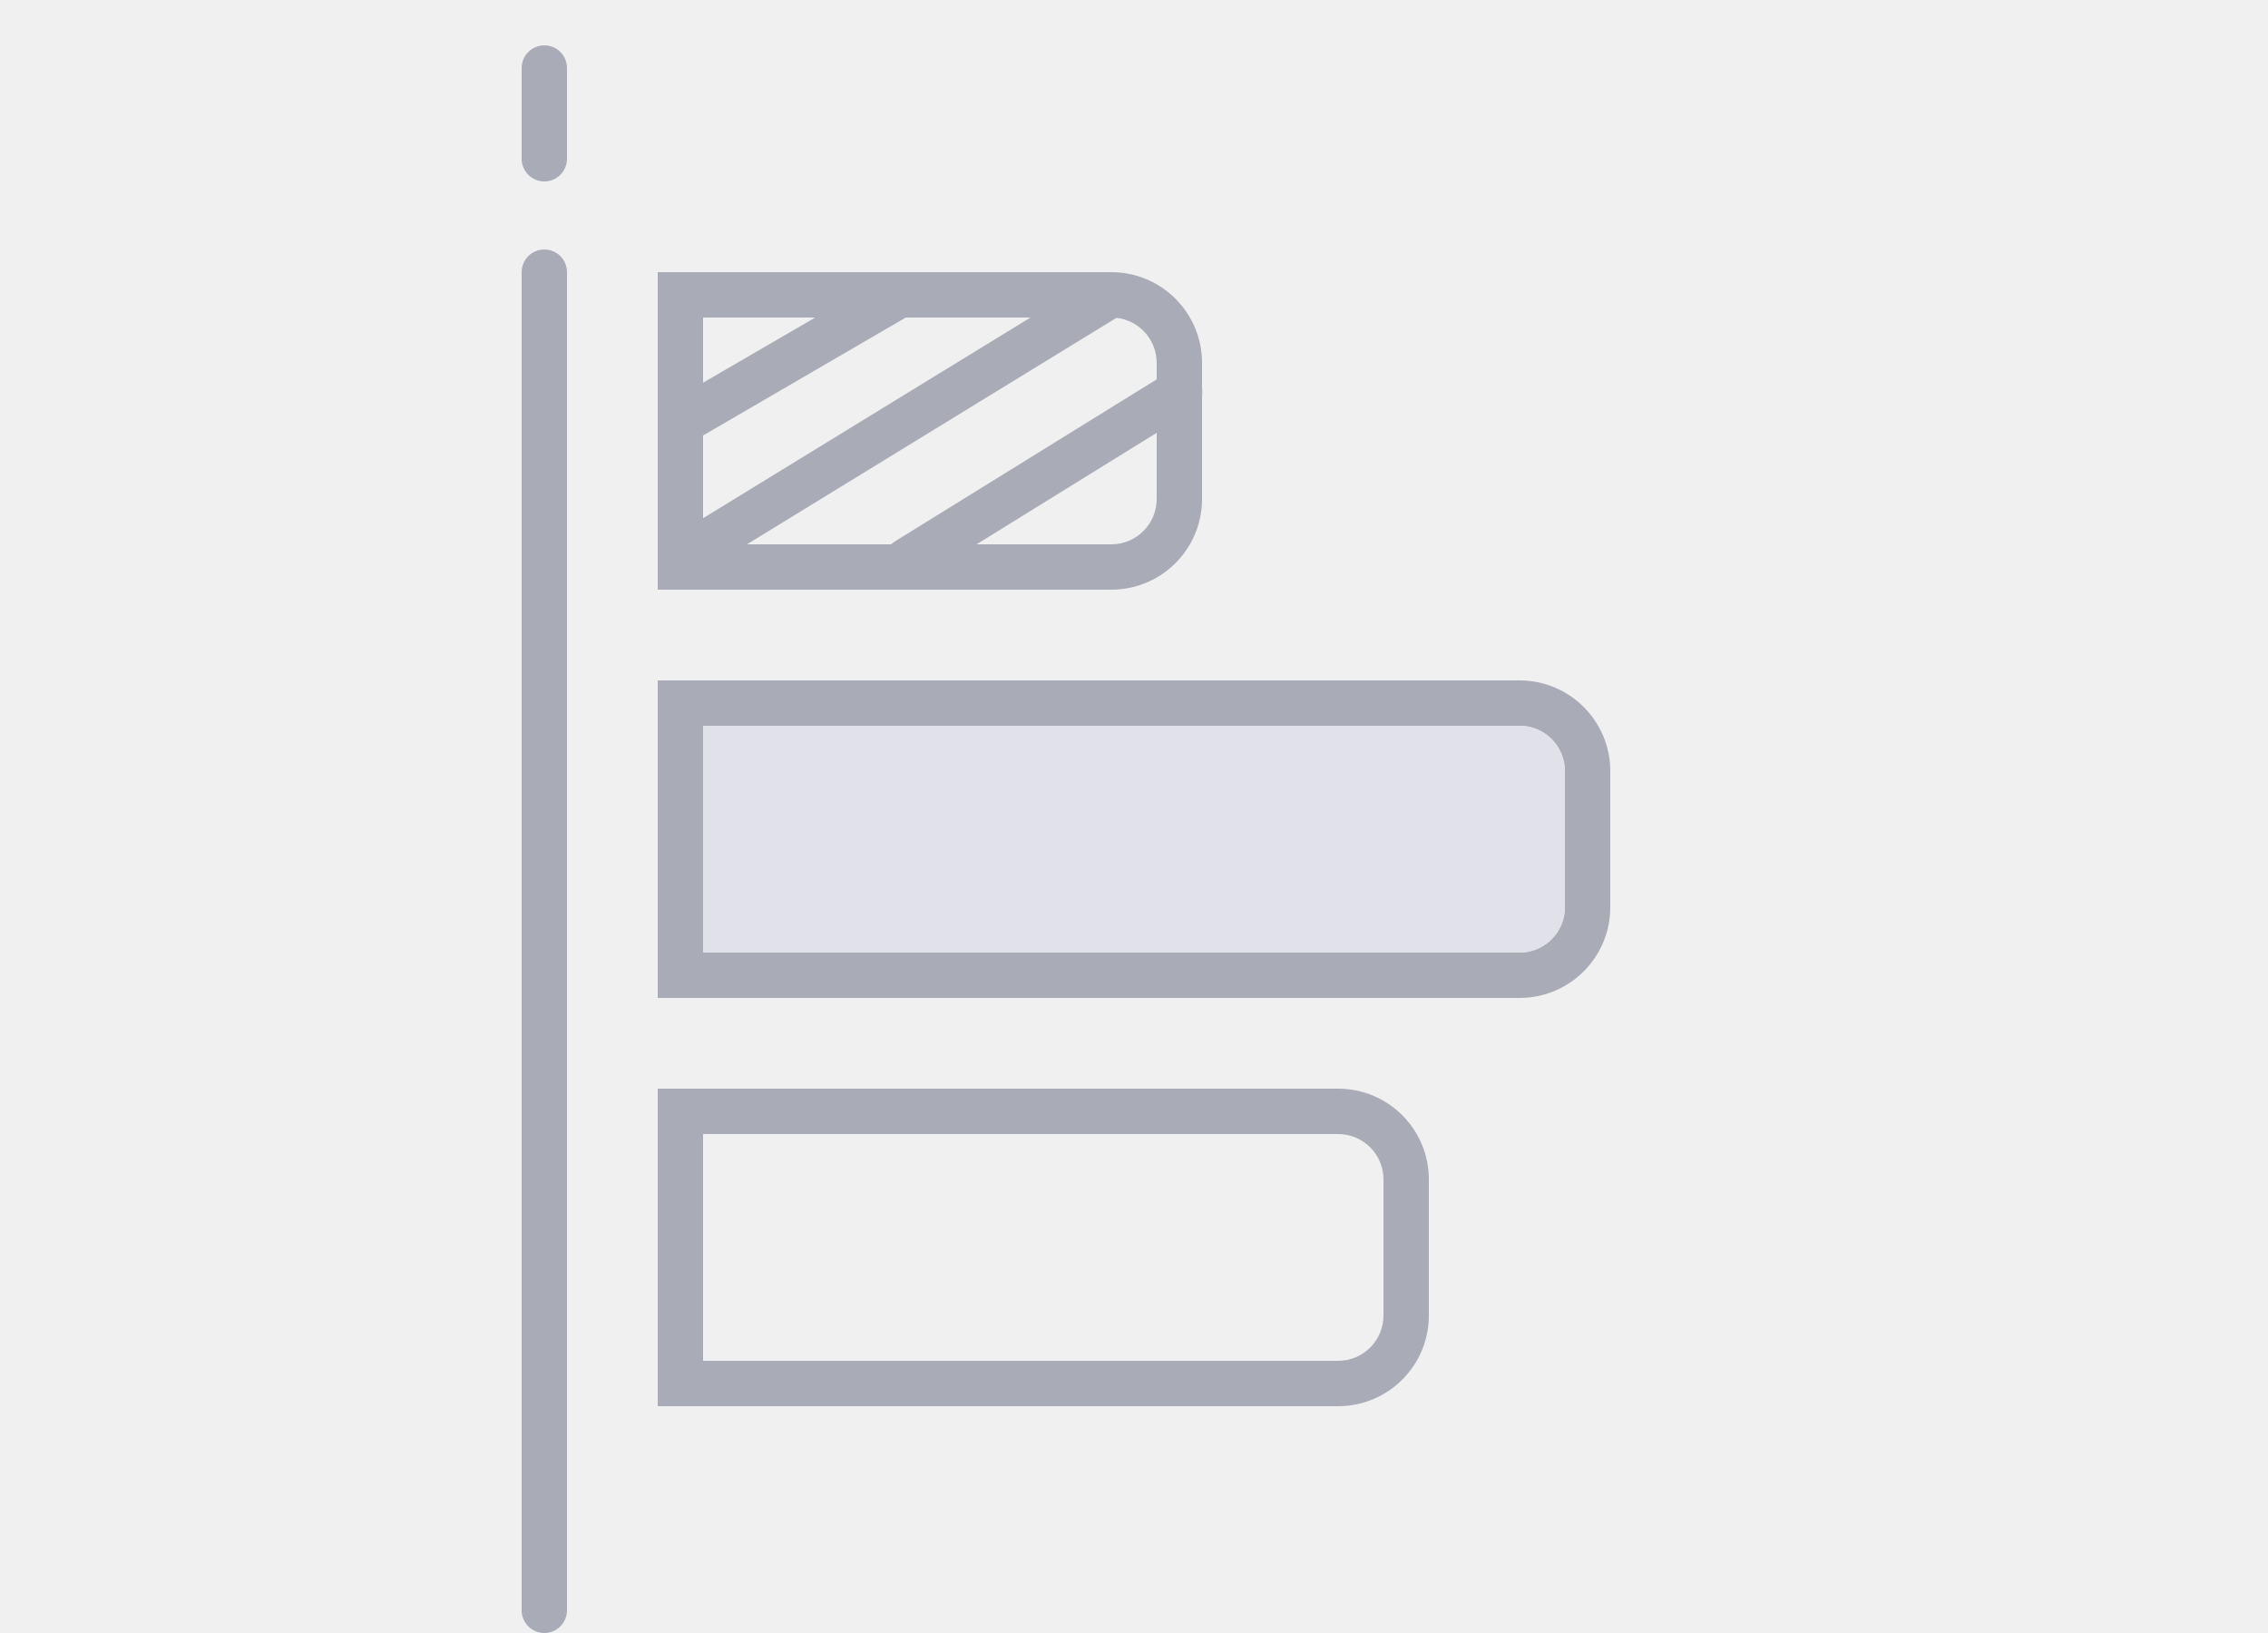
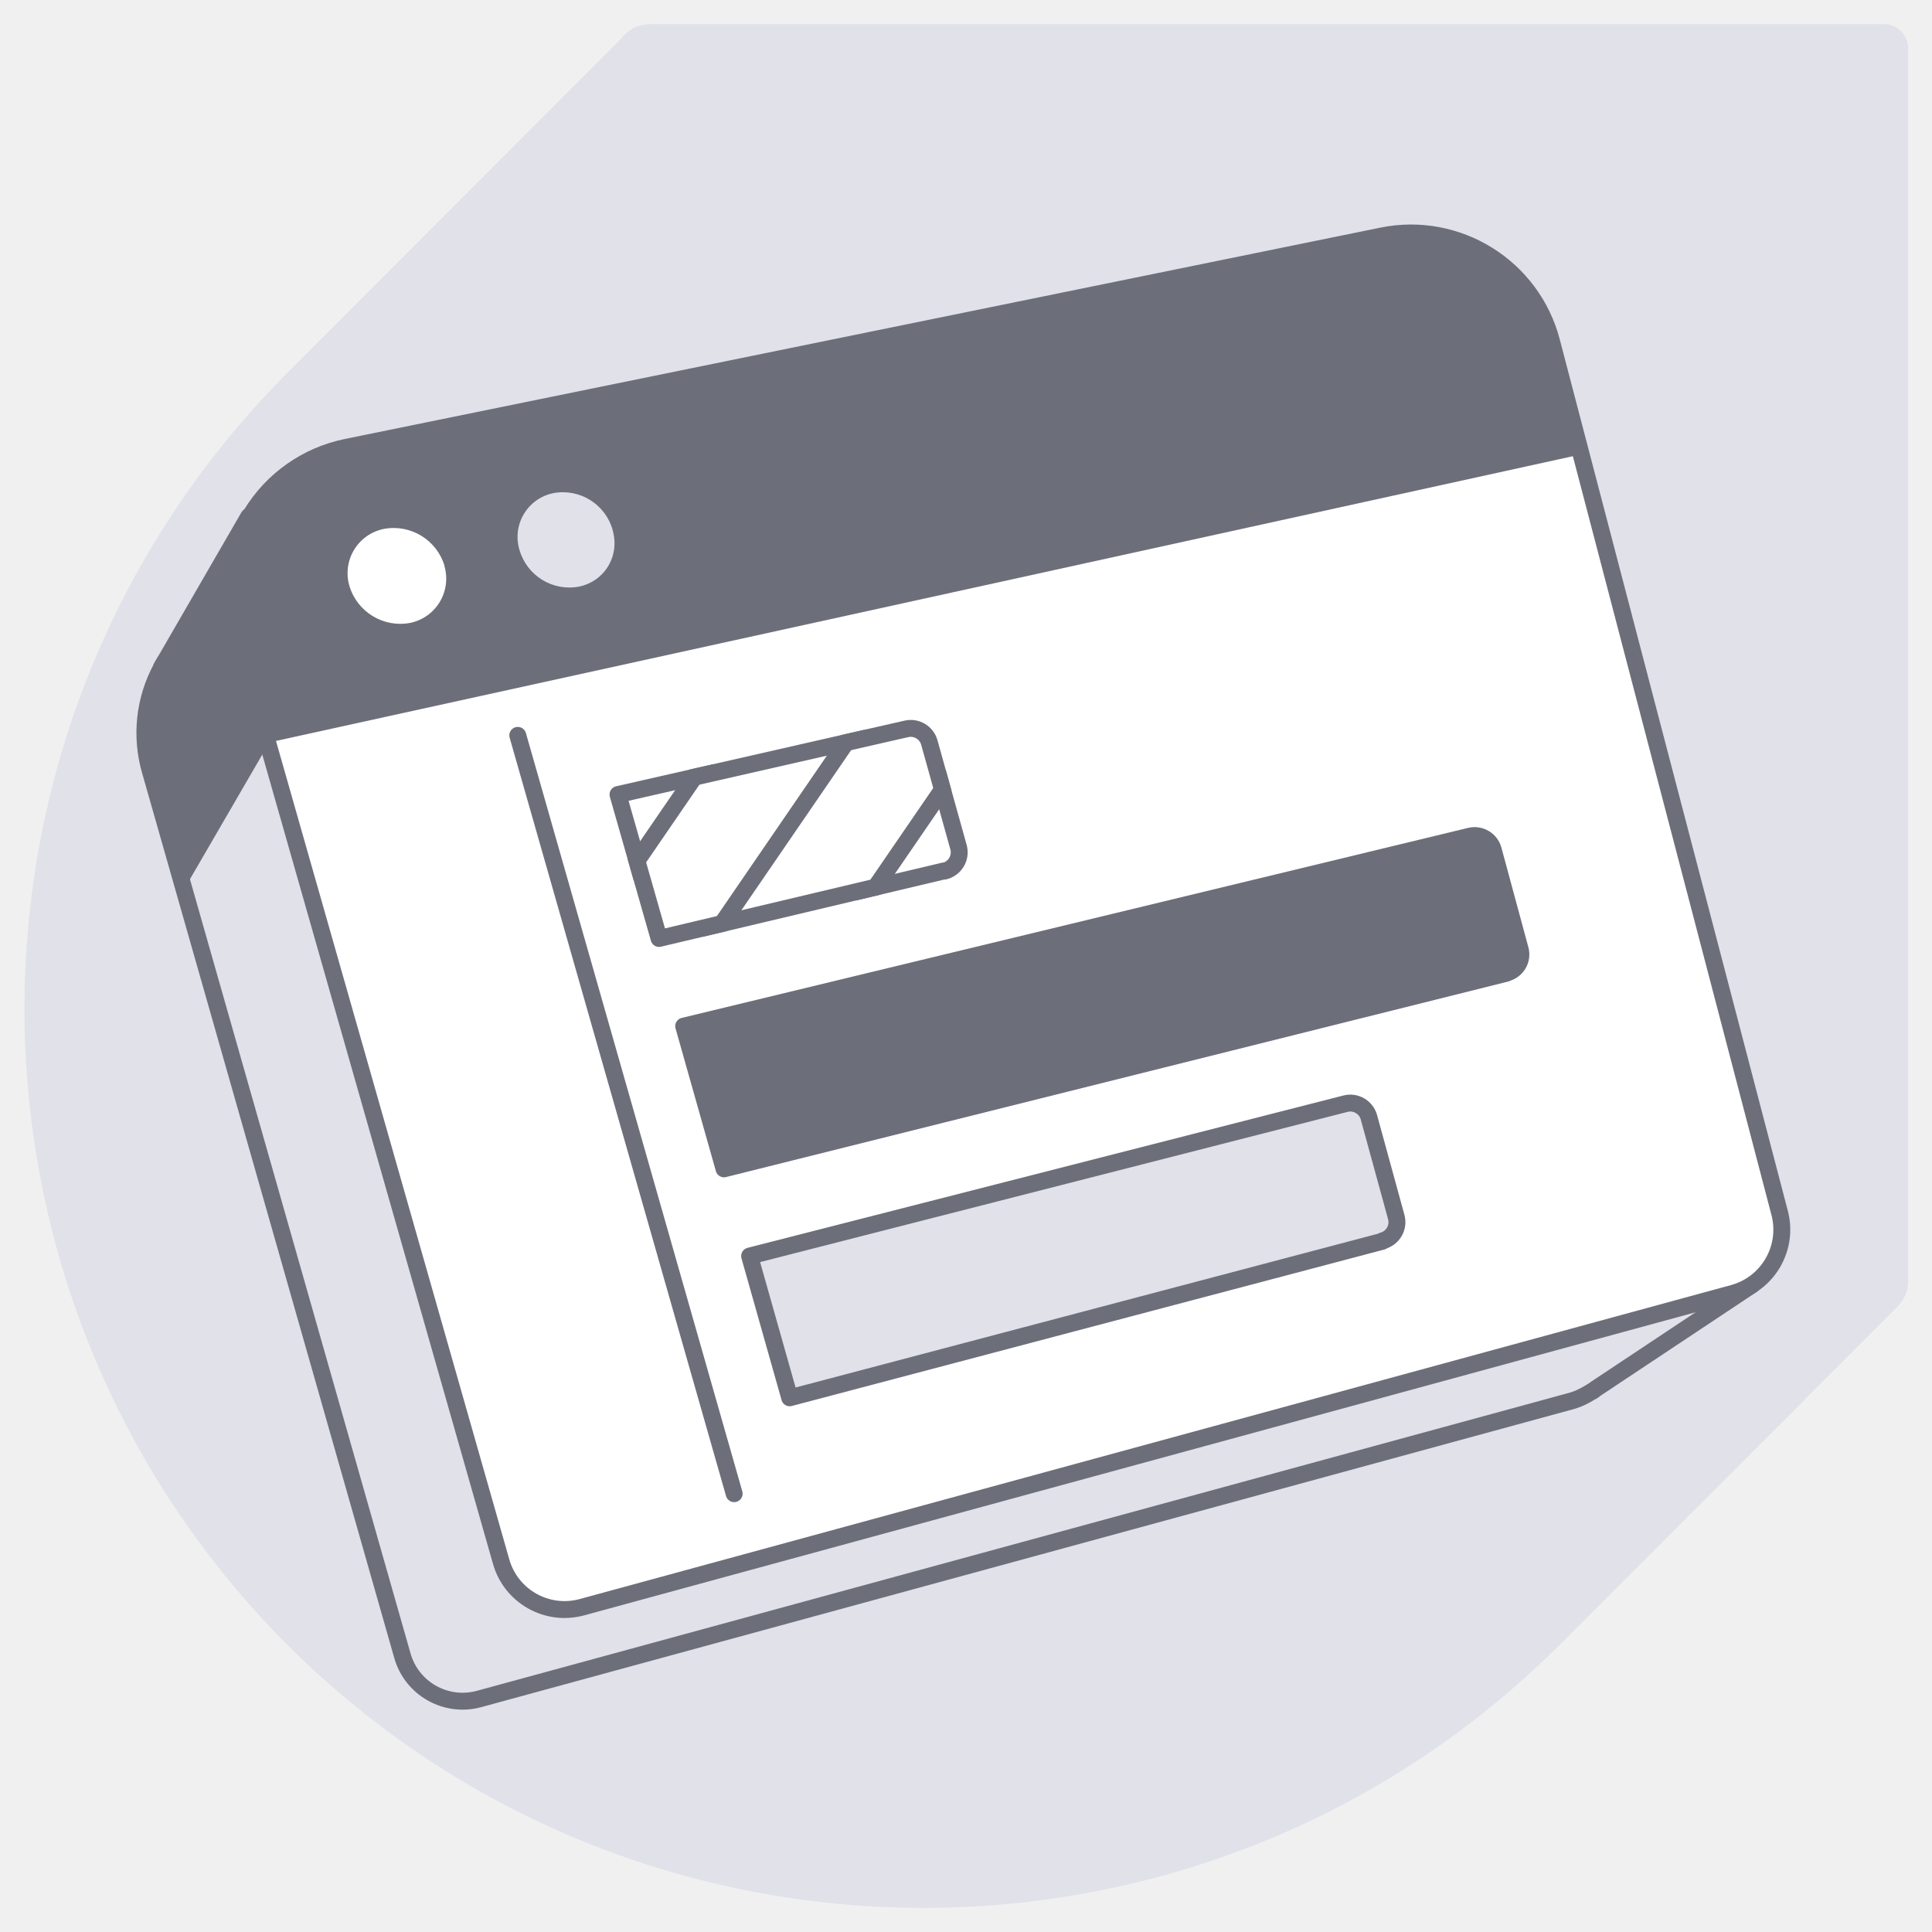
- <svg xmlns="http://www.w3.org/2000/svg" width="100" height="72" viewBox="0 0 100 72" fill="none">
-   <path d="M23 12a1 1 0 1 1 2 0v59a1 1 0 1 1-2 0V12Z" fill="#A9ABB6" />
-   <rect x="23" y="2" width="2" height="6" rx="1" fill="#A9ABB6" />
-   <path fill-rule="evenodd" clip-rule="evenodd" d="M49 12H29v14h20a4 4 0 0 0 4-4v-6a4 4 0 0 0-4-4ZM31 24V14h18a2 2 0 0 1 2 2v6a2 2 0 0 1-2 2H31ZM59 48H29v14h30a4 4 0 0 0 4-4v-6a4 4 0 0 0-4-4ZM31 60V50h28a2 2 0 0 1 2 2v6a2 2 0 0 1-2 2H31ZM67 30H29v14h38a4 4 0 0 0 4-4v-6a4 4 0 0 0-4-4ZM31 42V32h36a2 2 0 0 1 2 2v6a2 2 0 0 1-2 2H31Z" fill="#A9ABB6" />
-   <path d="M31 32v10h36a2 2 0 0 0 2-2v-6a2 2 0 0 0-2-2H31Z" fill="#E0E1E9" />
-   <path d="M29.34 19a1 1 0 0 1 .36-1.37l9.46-5.5 1 1.74-9.45 5.5a1 1 0 0 1-1.37-.37ZM30.2 24.48a1 1 0 0 1 .34-1.35l17.88-10.96a1 1 0 0 1 1.04 1.7L31.58 24.83a1 1 0 0 1-1.39-.35ZM39.12 25.22a1 1 0 0 1 .34-1.35l12.02-7.44a1 1 0 1 1 1.06 1.7l-12.02 7.44a1 1 0 0 1-1.4-.35Z" fill="#A9ABB6" />
+ <svg xmlns="http://www.w3.org/2000/svg" width="80" height="80" viewBox="0 0 80 80" fill="none">
+   <path d="M26.95 1c-.45 0-.9.18-1.17.54L11.9 15.44a37.3 37.3 0 0 0 0 52.67 37.3 37.3 0 0 0 52.68 0l13.89-13.9c.36-.35.54-.71.54-1.16V1.99A1 1 0 0 0 78 1H26.96Z" fill="#E0E1E9" />
+   <path d="M65.92 57.62s.1-.06.12-.09l6.5-4.32-3.14-1.7-3.13.76-8.3-31.68a5.7 5.7 0 0 0-6.68-4.15L11.7 24.51l-1.4-3.12-3.4 5.88a6.5 6.5 0 0 0-.22.37v.02a5.64 5.64 0 0 0-.46 4.25l10.44 36.64a2.59 2.59 0 0 0 3.18 1.8L65.11 58c.27-.08.52-.21.75-.35l.05-.03.01-.01Z" fill="#E0E1E9" stroke="#6C6E79" stroke-width=".7" stroke-linecap="round" stroke-linejoin="round" />
+   <path d="m71.77 53.55-47.67 13a2.73 2.73 0 0 1-3.35-1.89l-11-38.59a6.03 6.03 0 0 1 4.6-7.55l42.87-8.75a6.02 6.02 0 0 1 7.03 4.38l9.44 36.07a2.73 2.73 0 0 1-1.92 3.33Z" fill="#fff" />
+   <path d="M65.45 18.82 11.06 30.76l-1.34-4.69a6.03 6.03 0 0 1 4.6-7.55L57.2 9.77a6.02 6.02 0 0 1 7.03 4.38l1.22 4.67Z" fill="#6C6E79" />
+   <path d="M18.4 23.43A1.87 1.87 0 0 1 17 25.79a2.2 2.2 0 0 1-2.53-1.52 1.87 1.87 0 0 1 1.43-2.37 2.2 2.2 0 0 1 2.51 1.54v-.01Z" fill="#fff" />
+   <path d="M25.37 21.96c.3 1.06-.32 2.1-1.39 2.33a2.15 2.15 0 0 1-2.47-1.52 1.85 1.85 0 0 1 1.4-2.35 2.14 2.14 0 0 1 2.46 1.53Z" fill="#E0E1E9" />
+   <path d="M11.09 30.86s.32-3.15.6-6.39l-1.37-3.08-3.42 5.88-.21.37v.02a5.64 5.64 0 0 0-.46 4.25l1.4 4.9 3.46-5.96v.01Z" fill="#6C6E79" />
+   <path d="m71.77 53.55-47.67 13a2.73 2.73 0 0 1-3.35-1.89l-11-38.59a6.03 6.03 0 0 1 4.6-7.55l42.87-8.75a6.02 6.02 0 0 1 7.03 4.38l9.44 36.07a2.73 2.73 0 0 1-1.92 3.33ZM21.44 30.45l8.96 31.4" stroke="#6C6E79" stroke-width=".7" stroke-linecap="round" stroke-linejoin="round" />
+   <path d="m39.1 36.06-11.81 2.8-1.7-5.96 11.95-2.72a.8.8 0 0 1 .94.56l1.21 4.34a.8.8 0 0 1-.58.99v-.01Z" stroke="#6C6E79" stroke-width=".7" stroke-linecap="round" stroke-linejoin="round" />
+   <path d="m62.38 40.3-32.4 8.1-1.67-5.91 32.57-7.87a.8.8 0 0 1 .95.56l1.12 4.14a.79.79 0 0 1-.57.97Z" fill="#6C6E79" stroke="#6C6E79" stroke-width=".7" stroke-linecap="round" stroke-linejoin="round" />
+   <path d="M57.24 51.4 32.7 57.88l-1.66-5.87 24.68-6.31a.8.8 0 0 1 .96.55l1.14 4.16a.8.8 0 0 1-.57.97Z" fill="#E0E1E9" stroke="#6C6E79" stroke-width=".7" stroke-linecap="round" stroke-linejoin="round" />
+   <mask id="a" style="mask-type:alpha" maskUnits="userSpaceOnUse" x="25" y="29" width="16" height="11">
+     <path d="m39.1 36.06-11.81 2.8-1.7-5.96 11.95-2.72a.8.8 0 0 1 .94.56l1.21 4.34a.8.8 0 0 1-.58.99v-.01Z" fill="#D9D9D9" stroke="#000" stroke-width=".7" stroke-linecap="round" stroke-linejoin="round" />
+   </mask>
+   <g mask="url(#a)" stroke="#6C6E79" stroke-width=".7" stroke-miterlimit="10">
+     <path d="M32.13 19.52 18.9 38.8M35.87 21.8 21.35 42.97M40.64 22.57 25.3 44.95M44.8 24.27 31.58 43.55M48.55 26.55 34.02 47.72" />
+   </g>
</svg>
